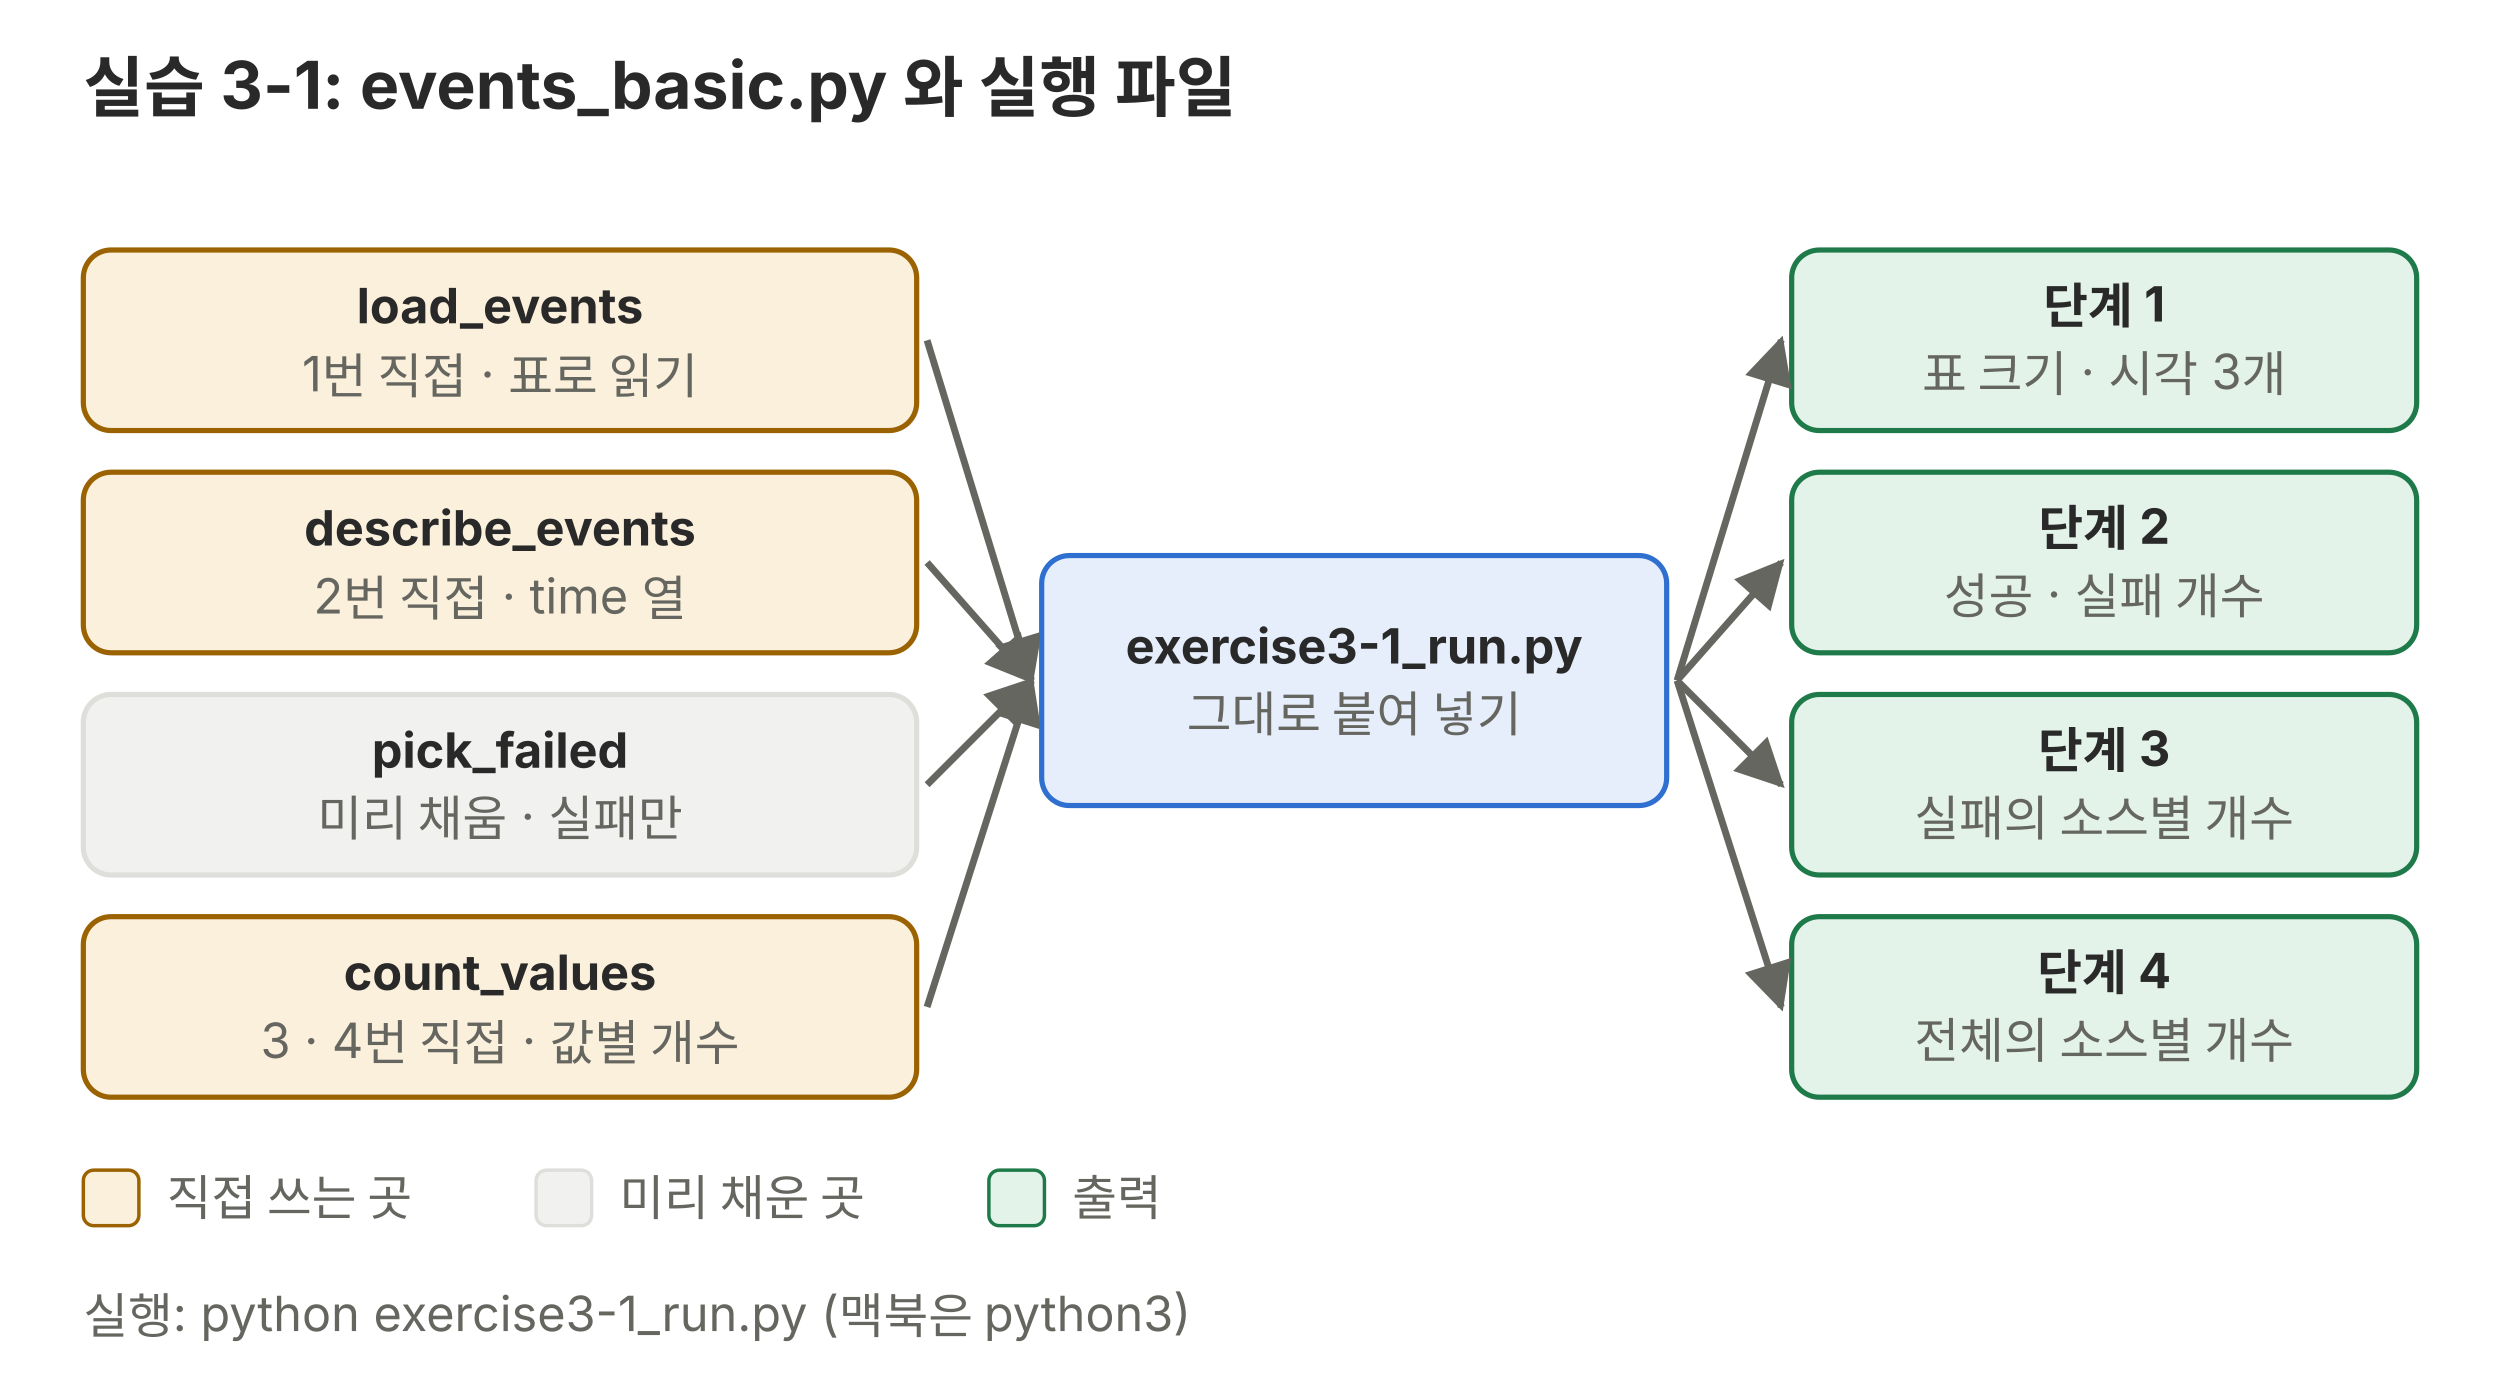
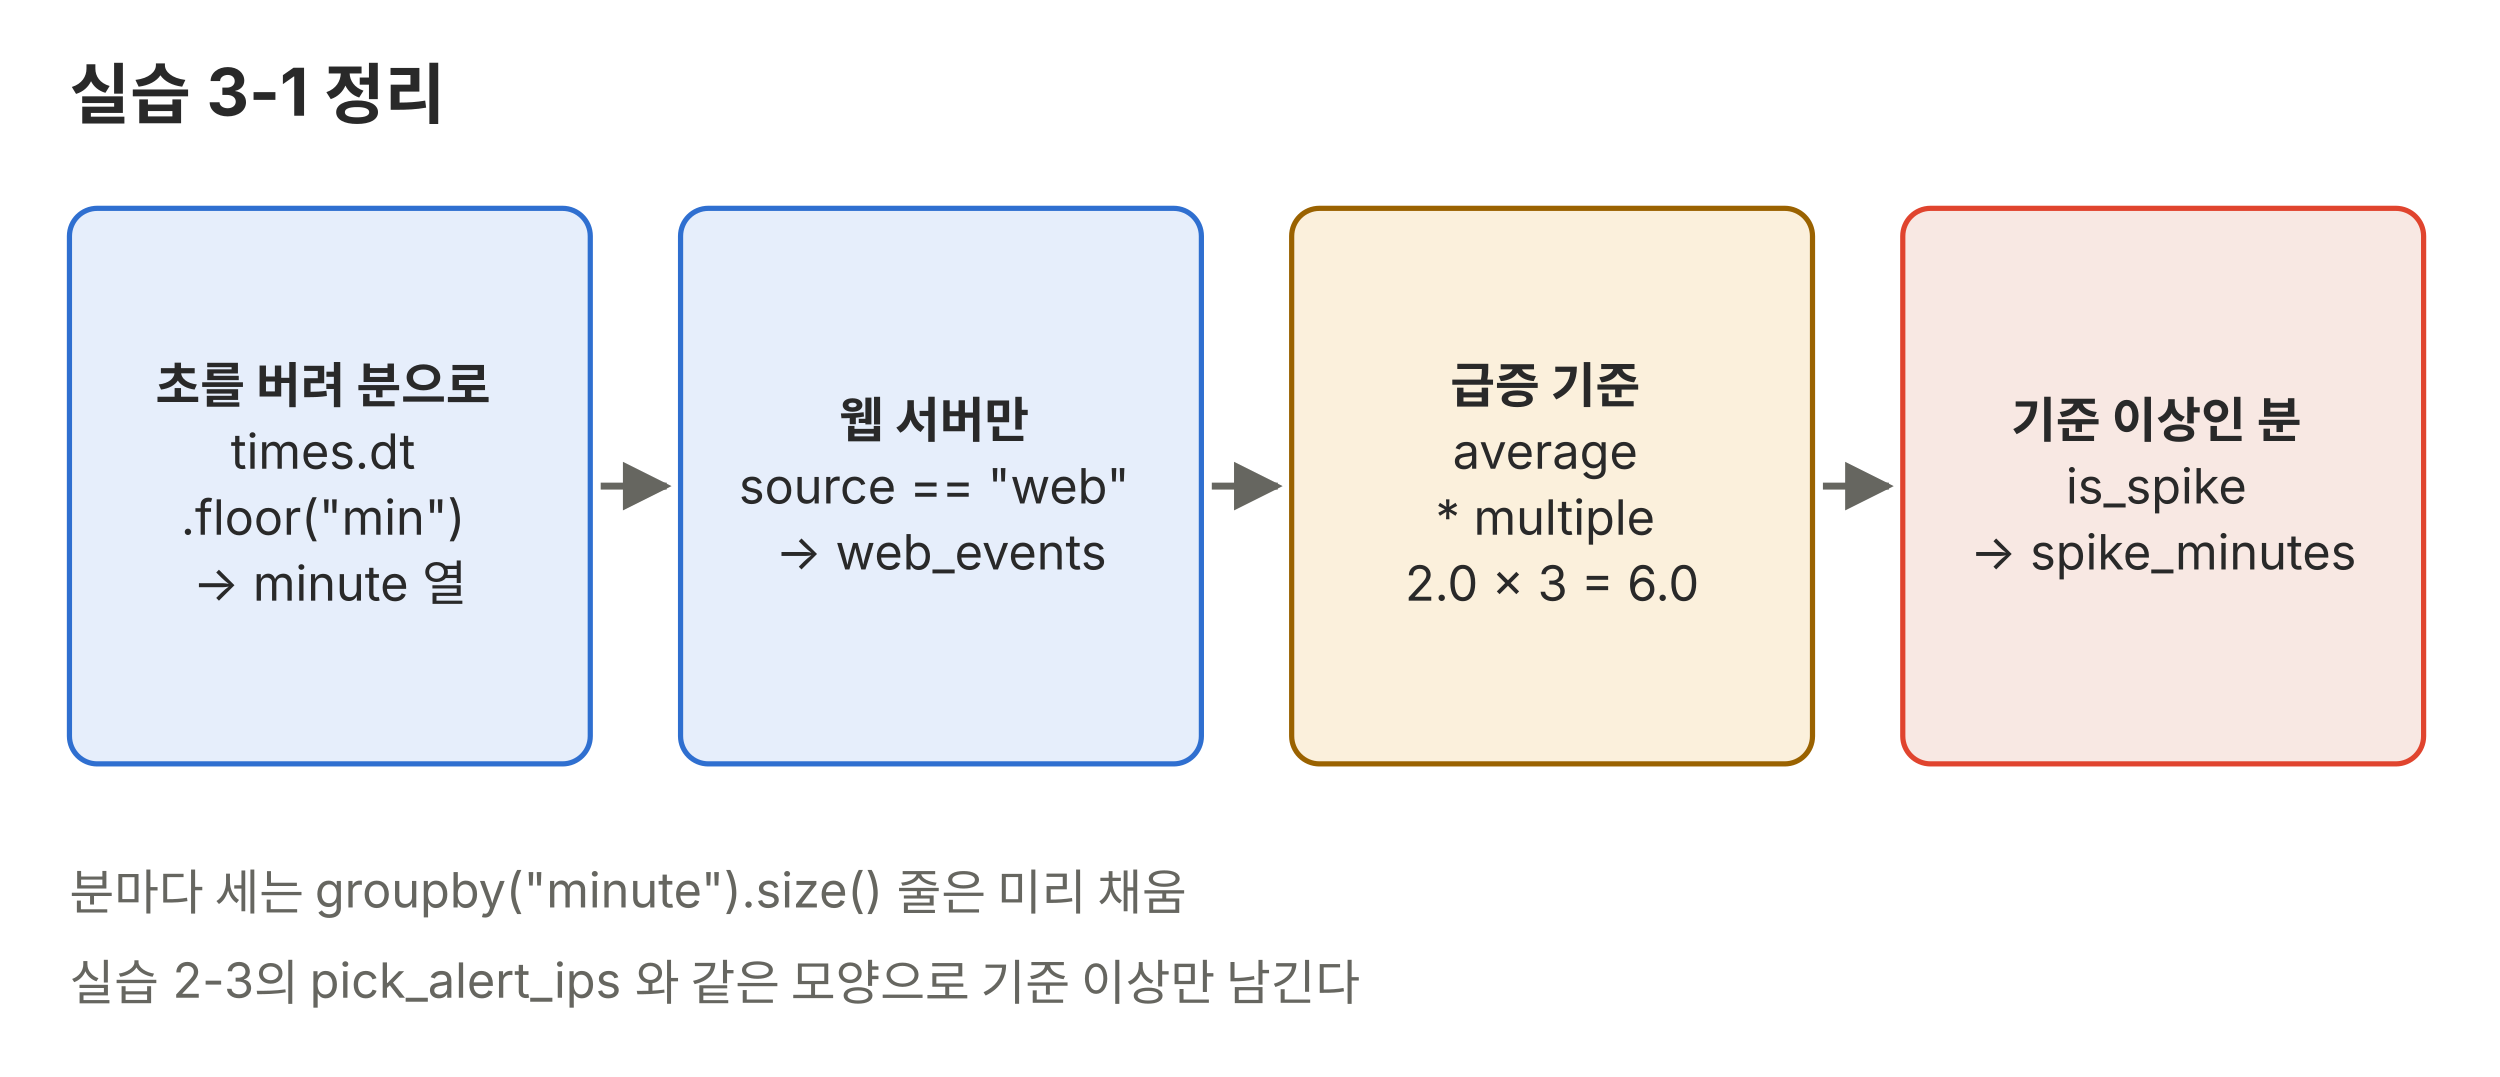
- <svg xmlns="http://www.w3.org/2000/svg" viewBox="0 0 720 400" role="img" font-family="Pretendard, 'Noto Sans KR', -apple-system, 'Segoe UI', sans-serif">
+ <svg xmlns="http://www.w3.org/2000/svg" viewBox="0 0 720 310" role="img">
  <defs>
-     <marker id="a-0302-p05" viewBox="0 0 10 10" refX="9" refY="5" markerWidth="7" markerHeight="7" orient="auto-start-reverse">
+     <marker id="a-p05" viewBox="0 0 10 10" refX="9" refY="5" markerWidth="7" markerHeight="7" orient="auto-start-reverse">
      <path d="M0,0 L10,5 L0,10 z" fill="#666660" />
    </marker>
  </defs>
-   <text x="24" y="32" font-size="19" fill="#292929" text-anchor="start" font-weight="700">실습 3-1: events_basic.py 와 실행 파일</text>
-   <rect x="24" y="72" width="240" height="52" rx="8" fill="#fbf0dc" stroke="#9a6200" stroke-width="1.5" />
-   <text x="144.0" y="93.1" font-size="14" fill="#292929" text-anchor="middle" font-weight="700">load_events</text>
-   <text x="144.0" y="112.7" font-size="14" fill="#666660" text-anchor="middle">1번 직접 · 표로 읽기</text>
-   <line x1="267" y1="98" x2="297" y2="196" stroke="#666660" stroke-width="2" marker-end="url(#a-0302-p05)" />
-   <rect x="516" y="72" width="180" height="52" rx="8" fill="#e4f3ea" stroke="#1f7a4a" stroke-width="1.5" />
-   <text x="606.0" y="93.1" font-size="14" fill="#292929" text-anchor="middle" font-weight="700">단계 1</text>
-   <text x="606.0" y="112.7" font-size="14" fill="#666660" text-anchor="middle">표 크기 · 시각 3개</text>
-   <line x1="483" y1="196" x2="513" y2="98" stroke="#666660" stroke-width="2" marker-end="url(#a-0302-p05)" />
-   <rect x="24" y="136" width="240" height="52" rx="8" fill="#fbf0dc" stroke="#9a6200" stroke-width="1.5" />
-   <text x="144.0" y="157.1" font-size="14" fill="#292929" text-anchor="middle" font-weight="700">describe_events</text>
-   <text x="144.0" y="176.7" font-size="14" fill="#666660" text-anchor="middle">2번 직접 · time 열</text>
-   <line x1="267" y1="162" x2="297" y2="196" stroke="#666660" stroke-width="2" marker-end="url(#a-0302-p05)" />
-   <rect x="516" y="136" width="180" height="52" rx="8" fill="#e4f3ea" stroke="#1f7a4a" stroke-width="1.5" />
-   <text x="606.0" y="157.1" font-size="14" fill="#292929" text-anchor="middle" font-weight="700">단계 2</text>
-   <text x="606.0" y="176.7" font-size="14" fill="#666660" text-anchor="middle">성공 · 실패 개수</text>
-   <line x1="483" y1="196" x2="513" y2="162" stroke="#666660" stroke-width="2" marker-end="url(#a-0302-p05)" />
-   <rect x="24" y="200" width="240" height="52" rx="8" fill="#f1f1ef" stroke="#dededb" stroke-width="1.5" />
-   <text x="144.0" y="221.1" font-size="14" fill="#292929" text-anchor="middle" font-weight="700">pick_failed</text>
-   <text x="144.0" y="240.7" font-size="14" fill="#666660" text-anchor="middle">미리 채움 · 실패만</text>
-   <line x1="267" y1="226" x2="297" y2="196" stroke="#666660" stroke-width="2" marker-end="url(#a-0302-p05)" />
-   <rect x="516" y="200" width="180" height="52" rx="8" fill="#e4f3ea" stroke="#1f7a4a" stroke-width="1.5" />
-   <text x="606.0" y="221.1" font-size="14" fill="#292929" text-anchor="middle" font-weight="700">단계 3</text>
-   <text x="606.0" y="240.7" font-size="14" fill="#666660" text-anchor="middle">실패의 소스별 개수</text>
-   <line x1="483" y1="196" x2="513" y2="226" stroke="#666660" stroke-width="2" marker-end="url(#a-0302-p05)" />
-   <rect x="24" y="264" width="240" height="52" rx="8" fill="#fbf0dc" stroke="#9a6200" stroke-width="1.5" />
-   <text x="144.0" y="285.1" font-size="14" fill="#292929" text-anchor="middle" font-weight="700">count_values</text>
-   <text x="144.0" y="304.7" font-size="14" fill="#666660" text-anchor="middle">3 · 4번 직접 · 값별 개수</text>
-   <line x1="267" y1="290" x2="297" y2="196" stroke="#666660" stroke-width="2" marker-end="url(#a-0302-p05)" />
-   <rect x="516" y="264" width="180" height="52" rx="8" fill="#e4f3ea" stroke="#1f7a4a" stroke-width="1.5" />
-   <text x="606.0" y="285.1" font-size="14" fill="#292929" text-anchor="middle" font-weight="700">단계 4</text>
-   <text x="606.0" y="304.7" font-size="14" fill="#666660" text-anchor="middle">전체의 소스별 개수</text>
-   <line x1="483" y1="196" x2="513" y2="290" stroke="#666660" stroke-width="2" marker-end="url(#a-0302-p05)" />
-   <rect x="300" y="160" width="180" height="72" rx="8" fill="#e6eefb" stroke="#2f6fd0" stroke-width="1.5" />
-   <text x="390.0" y="191.1" font-size="14" fill="#292929" text-anchor="middle" font-weight="700">exercise3-1_run.py</text>
-   <text x="390.0" y="210.7" font-size="14" fill="#666660" text-anchor="middle">그대로 붙여 넣기</text>
-   <rect x="24" y="337" width="16" height="16" rx="3" fill="#fbf0dc" stroke="#9a6200" />
-   <text x="48" y="350" font-size="14" fill="#666660" text-anchor="start">직접 쓰는 곳</text>
-   <rect x="154.4" y="337" width="16" height="16" rx="3" fill="#f1f1ef" stroke="#dededb" />
-   <text x="178.4" y="350" font-size="14" fill="#666660" text-anchor="start">미리 채운 곳</text>
-   <rect x="284.8" y="337" width="16" height="16" rx="3" fill="#e4f3ea" stroke="#1f7a4a" />
-   <text x="308.8" y="350" font-size="14" fill="#666660" text-anchor="start">출력</text>
-   <text x="24" y="384" font-size="14" fill="#666660" text-anchor="start">실행: python exercise3-1_run.py (맥북은 python3)</text>
+   <g font-family="Pretendard, 'Noto Sans KR', -apple-system, 'Segoe UI', sans-serif">
+     <text x="20" y="34" font-size="19" text-anchor="start" fill="#292929" font-weight="700">실습 3-1 정리</text>
+     <rect x="20" y="60" width="150" height="160" rx="8" fill="#e6eefb" stroke="#2f6fd0" stroke-width="1.5" />
+     <text x="95.0" y="116" font-size="14" text-anchor="middle" fill="#292929">
+       <tspan x="95.0" dy="0" font-weight="700">초를 버려 분으로</tspan>
+       <tspan x="95.0" dy="19">times.dt</tspan>
+       <tspan x="95.0" dy="19">.floor("min")</tspan>
+       <tspan x="95.0" dy="19">→ minute 열</tspan>
+     </text>
+     <rect x="196" y="60" width="150" height="160" rx="8" fill="#e6eefb" stroke="#2f6fd0" stroke-width="1.5" />
+     <text x="271.0" y="126" font-size="14" text-anchor="middle" fill="#292929">
+       <tspan x="271.0" dy="0" font-weight="700">웹 서버만</tspan>
+       <tspan x="271.0" dy="19">source == "web"</tspan>
+       <tspan x="271.0" dy="19">→ web_events</tspan>
+     </text>
+     <rect x="372" y="60" width="150" height="160" rx="8" fill="#fbf0dc" stroke="#9a6200" stroke-width="1.5" />
+     <text x="447.0" y="116" font-size="14" text-anchor="middle" fill="#292929">
+       <tspan x="447.0" dy="0" font-weight="700">급증 기준</tspan>
+       <tspan x="447.0" dy="19">average</tspan>
+       <tspan x="447.0" dy="19">* multiple</tspan>
+       <tspan x="447.0" dy="19">2.0 × 3 = 6.0</tspan>
+     </text>
+     <rect x="548" y="60" width="150" height="160" rx="8" fill="#f8e8e3" stroke="#e0442e" stroke-width="1.5" />
+     <text x="623.0" y="126" font-size="14" text-anchor="middle" fill="#292929">
+       <tspan x="623.0" dy="0" font-weight="700">기준 이상인 분</tspan>
+       <tspan x="623.0" dy="19">is_spike</tspan>
+       <tspan x="623.0" dy="19">→ spike_minutes</tspan>
+     </text>
+     <polyline points="173,140.0 192,140.0" fill="none" stroke="#666660" stroke-width="2" marker-end="url(#a-p05)" />
+     <polyline points="349,140.0 368,140.0" fill="none" stroke="#666660" stroke-width="2" marker-end="url(#a-p05)" />
+     <polyline points="525,140.0 544,140.0" fill="none" stroke="#666660" stroke-width="2" marker-end="url(#a-p05)" />
+     <text x="20" y="262" font-size="14" text-anchor="start" fill="#666660">분마다 세는 groupby("minute").size() 줄은 미리 채움</text>
+     <text x="20" y="288" font-size="14" text-anchor="start" fill="#666660">실습 2-3의 pick_alert_ips 와 같은 모양으로 기준 이상만 남긴다</text>
+   </g>
</svg>
